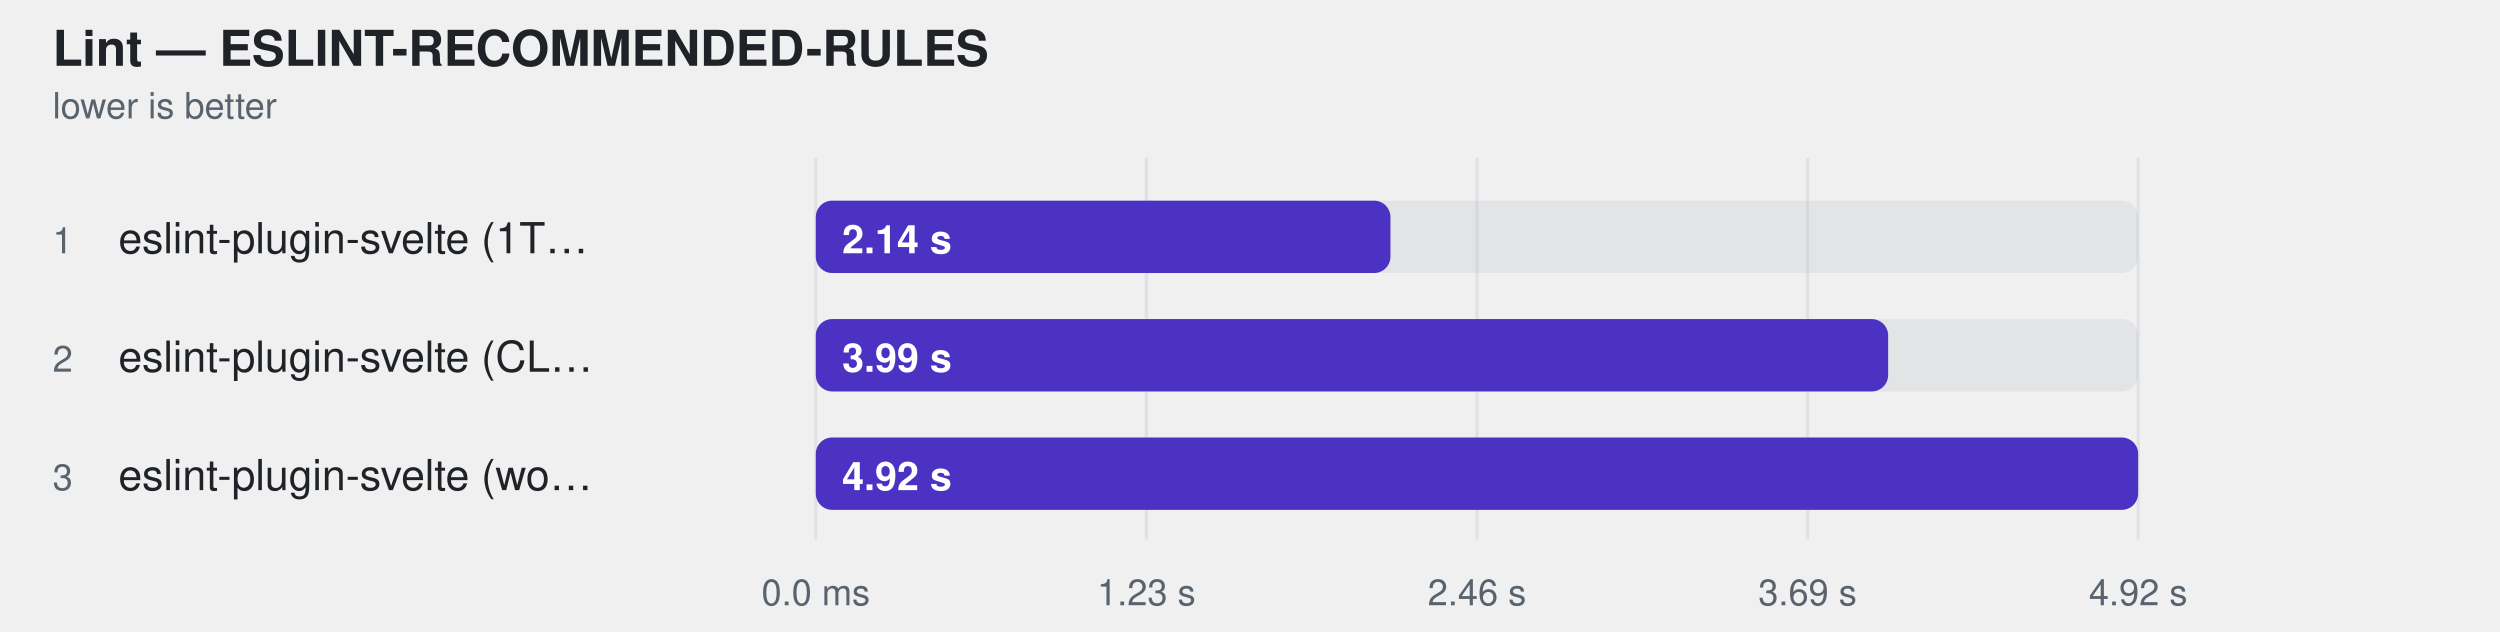
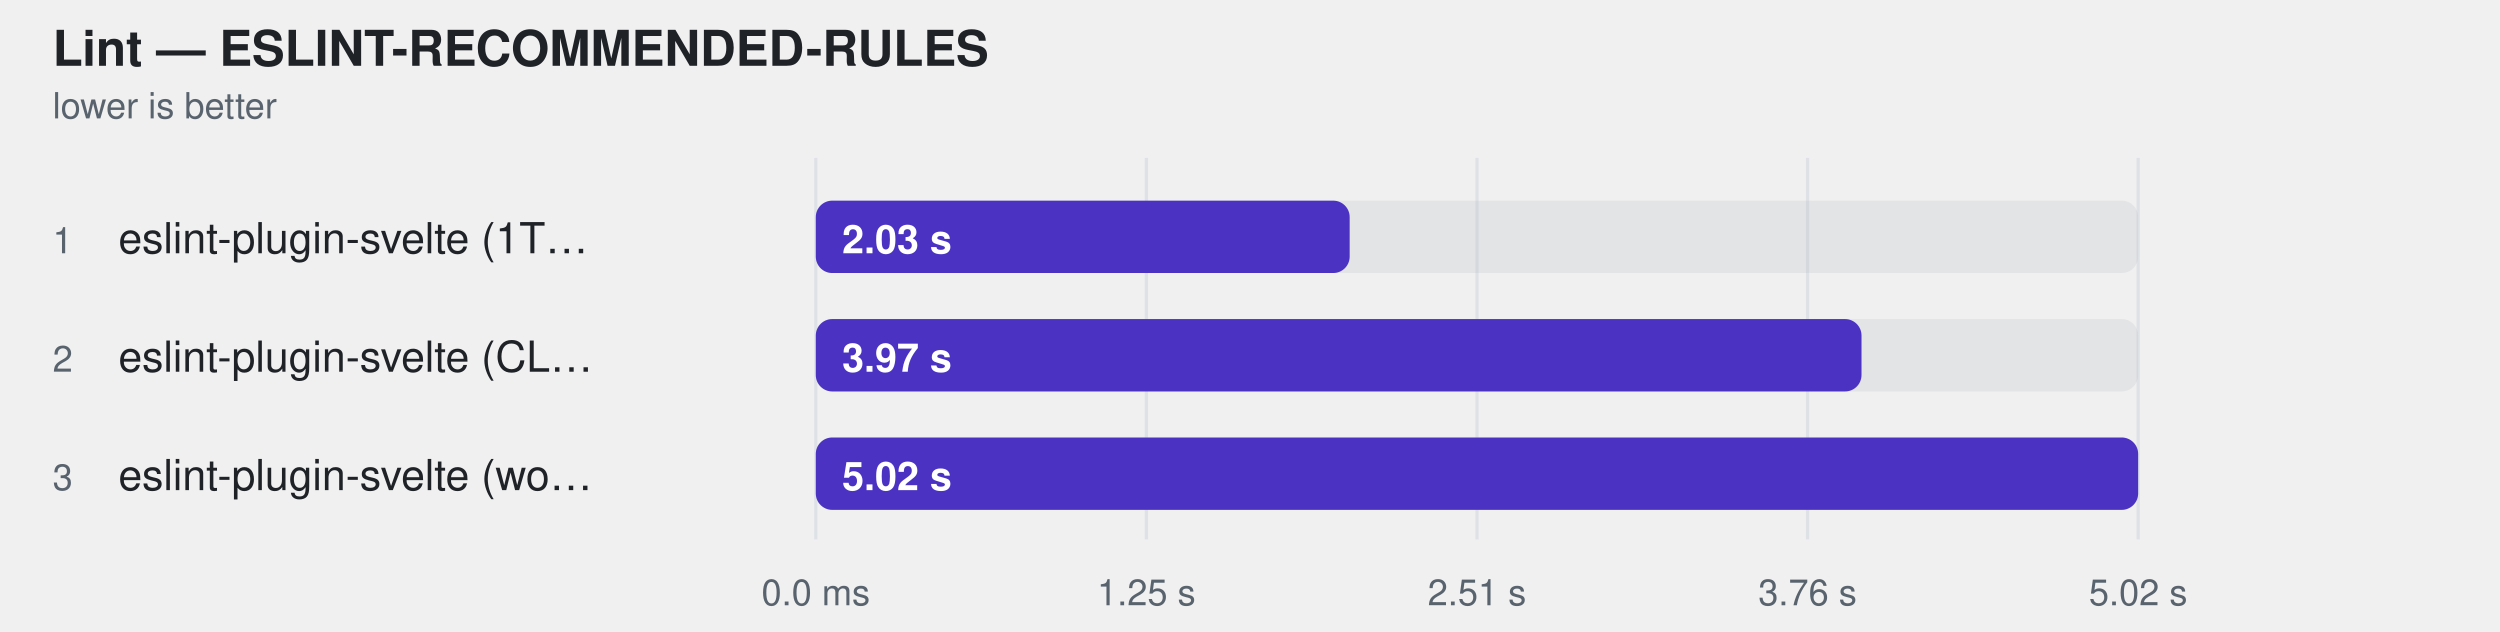
<svg xmlns="http://www.w3.org/2000/svg" width="760" height="192" viewBox="0 0 760 192" role="img" aria-label="Lint — ESLINT-RECOMMENDED-RULES">
  <style>
    text { font-family: -apple-system, BlinkMacSystemFont, "Segoe UI", Helvetica, Arial, sans-serif; }
  </style>
  <text fill="#1f2328" x="16" y="20" font-size="15" font-weight="600">Lint — ESLINT-RECOMMENDED-RULES</text>
  <text fill="#59636e" x="16" y="36" font-size="11">lower is better</text>
  <line x1="248" y1="48" x2="248" y2="164" stroke="#d0d7de" stroke-opacity="0.55" />
  <text fill="#59636e" x="248" y="184" text-anchor="middle" font-size="11">0.0 ms</text>
  <line x1="348.5" y1="48" x2="348.5" y2="164" stroke="#d0d7de" stroke-opacity="0.55" />
-   <text fill="#59636e" x="348.5" y="184" text-anchor="middle" font-size="11">1.23 s</text>
+   <text fill="#59636e" x="348.5" y="184" text-anchor="middle" font-size="11">1.25 s</text>
  <line x1="449" y1="48" x2="449" y2="164" stroke="#d0d7de" stroke-opacity="0.55" />
-   <text fill="#59636e" x="449" y="184" text-anchor="middle" font-size="11">2.46 s</text>
+   <text fill="#59636e" x="449" y="184" text-anchor="middle" font-size="11">2.51 s</text>
  <line x1="549.5" y1="48" x2="549.5" y2="164" stroke="#d0d7de" stroke-opacity="0.55" />
-   <text fill="#59636e" x="549.5" y="184" text-anchor="middle" font-size="11">3.69 s</text>
+   <text fill="#59636e" x="549.5" y="184" text-anchor="middle" font-size="11">3.76 s</text>
  <line x1="650" y1="48" x2="650" y2="164" stroke="#d0d7de" stroke-opacity="0.55" />
-   <text fill="#59636e" x="650" y="184" text-anchor="middle" font-size="11">4.92 s</text>
+   <text fill="#59636e" x="650" y="184" text-anchor="middle" font-size="11">5.02 s</text>
  <text fill="#59636e" x="16" y="77" font-size="11">1</text>
  <text fill="#1f2328" x="36" y="77" font-size="13">eslint-plugin-svelte (1T…</text>
  <rect x="248" y="61" width="402" height="22" rx="5" fill="#afb8c133" />
-   <rect x="248" y="61" width="174.7" height="22" rx="5" fill="#4b32c3" />
-   <text fill="#ffffff" x="256" y="77" font-size="12" font-weight="600">2.14 s</text>
+   <rect x="248" y="61" width="162.3" height="22" rx="5" fill="#4b32c3" />
+   <text fill="#ffffff" x="256" y="77" font-size="12" font-weight="600">2.03 s</text>
  <text fill="#59636e" x="16" y="113" font-size="11">2</text>
  <text fill="#1f2328" x="36" y="113" font-size="13">eslint-plugin-svelte (CL…</text>
  <rect x="248" y="97" width="402" height="22" rx="5" fill="#afb8c133" />
-   <rect x="248" y="97" width="326.0" height="22" rx="5" fill="#4b32c3" />
-   <text fill="#ffffff" x="256" y="113" font-size="12" font-weight="600">3.99 s</text>
+   <rect x="248" y="97" width="317.9" height="22" rx="5" fill="#4b32c3" />
+   <text fill="#ffffff" x="256" y="113" font-size="12" font-weight="600">3.97 s</text>
  <text fill="#59636e" x="16" y="149" font-size="11">3</text>
  <text fill="#1f2328" x="36" y="149" font-size="13">eslint-plugin-svelte (wo…</text>
  <rect x="248" y="133" width="402" height="22" rx="5" fill="#afb8c133" />
  <rect x="248" y="133" width="402.0" height="22" rx="5" fill="#4b32c3" />
-   <text fill="#ffffff" x="256" y="149" font-size="12" font-weight="600">4.92 s</text>
+   <text fill="#ffffff" x="256" y="149" font-size="12" font-weight="600">5.02 s</text>
</svg>
